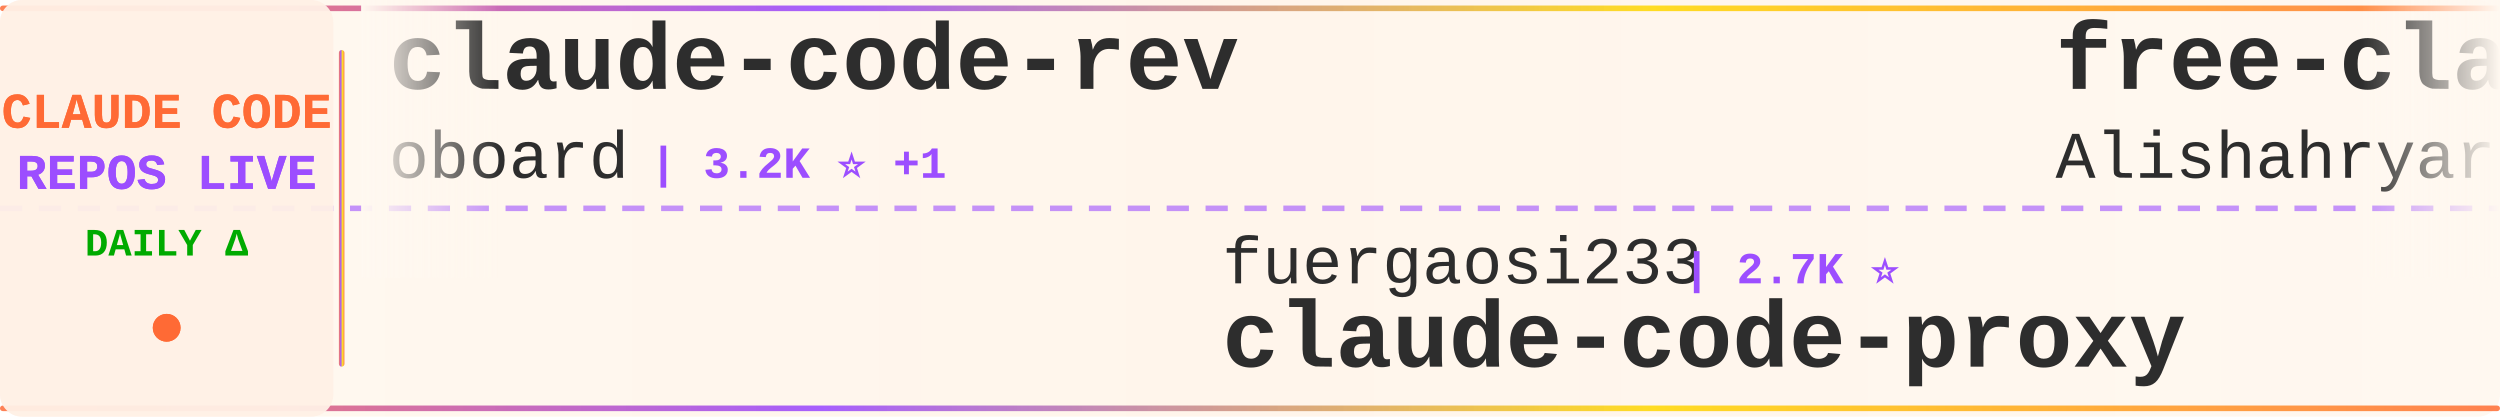
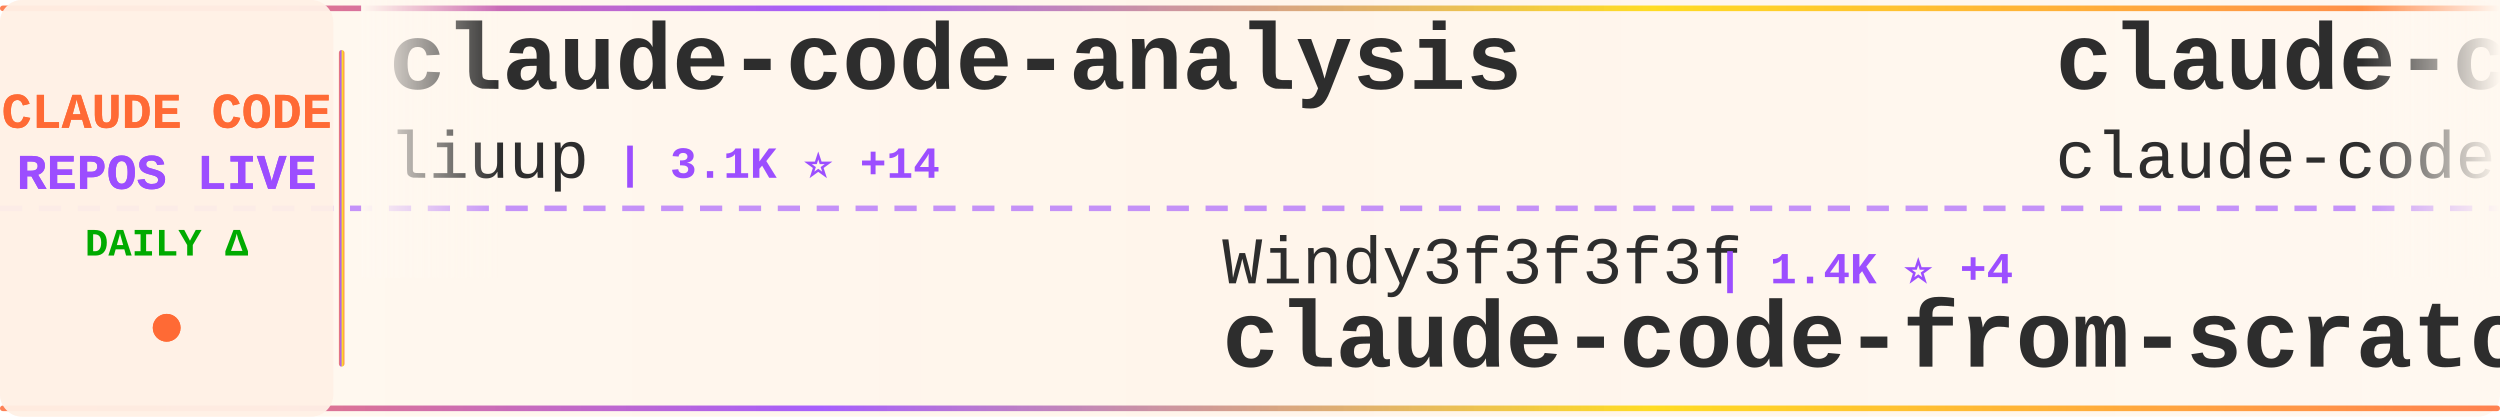
<svg xmlns="http://www.w3.org/2000/svg" width="900" height="150">
  <defs>
    <linearGradient id="tickerBg" x1="0%" y1="0%" x2="100%" y2="0%">
      <stop offset="0%" style="stop-color:#fff8f0;stop-opacity:0.98" />
      <stop offset="50%" style="stop-color:#fff5eb;stop-opacity:1" />
      <stop offset="100%" style="stop-color:#fff8f0;stop-opacity:0.98" />
    </linearGradient>
    <linearGradient id="borderGrad" x1="0%" y1="0%" x2="100%" y2="0%">
      <stop offset="0%" style="stop-color:#FF6B35;stop-opacity:0.85">
        <animate attributeName="stop-opacity" values="0.85;1;0.85" dur="2s" repeatCount="indefinite" />
      </stop>
      <stop offset="33%" style="stop-color:#9C4EFF;stop-opacity:0.9">
        <animate attributeName="stop-opacity" values="0.9;1;0.9" dur="2.2s" repeatCount="indefinite" />
      </stop>
      <stop offset="66%" style="stop-color:#FFD700;stop-opacity:0.85">
        <animate attributeName="stop-opacity" values="0.85;1;0.85" dur="1.8s" repeatCount="indefinite" />
      </stop>
      <stop offset="100%" style="stop-color:#FF6B35;stop-opacity:0.85">
        <animate attributeName="stop-opacity" values="0.85;1;0.85" dur="2s" repeatCount="indefinite" />
      </stop>
    </linearGradient>
    <filter id="textGlow">
      <feGaussianBlur stdDeviation="0.15" result="coloredBlur" />
      <feMerge>
        <feMergeNode in="coloredBlur" />
        <feMergeNode in="SourceGraphic" />
      </feMerge>
    </filter>
    <filter id="metricGlow">
      <feGaussianBlur stdDeviation="0.2" result="coloredBlur" />
      <feMerge>
        <feMergeNode in="coloredBlur" />
        <feMergeNode in="SourceGraphic" />
      </feMerge>
    </filter>
    <linearGradient id="leftFade" x1="0%" y1="0%" x2="100%" y2="0%">
      <stop offset="0%" style="stop-color:#fff8f0;stop-opacity:1" />
      <stop offset="100%" style="stop-color:#fff8f0;stop-opacity:0" />
    </linearGradient>
    <linearGradient id="rightFade" x1="0%" y1="0%" x2="100%" y2="0%">
      <stop offset="0%" style="stop-color:#fff8f0;stop-opacity:0" />
      <stop offset="100%" style="stop-color:#fff8f0;stop-opacity:1" />
    </linearGradient>
  </defs>
  <rect width="900" height="150" fill="url(#tickerBg)" rx="8" />
  <rect x="0" y="2" width="900" height="2" fill="url(#borderGrad)" rx="1" />
  <rect x="0" y="146" width="900" height="2" fill="url(#borderGrad)" rx="1" />
  <line x1="0" y1="75" x2="900" y2="75" stroke="#9C4EFF" stroke-width="2" stroke-dasharray="8 6" opacity="0.6" />
  <rect x="0" y="0" width="120" height="150" fill="#fff0e6" opacity="0.95" rx="8" />
  <text x="60" y="46" font-family="'Courier New', monospace" font-size="18" font-weight="bold" fill="#FF6B35" text-anchor="middle" filter="url(#textGlow)">
    CLAUDE CODE
  </text>
  <text x="60" y="68" font-family="'Courier New', monospace" font-size="18" font-weight="bold" fill="#9C4EFF" text-anchor="middle" filter="url(#textGlow)">
    REPOS LIVE
  </text>
  <text x="60" y="92" font-family="'Courier New', monospace" font-size="14" font-weight="bold" fill="#00aa00" text-anchor="middle">
    DAILY Δ
  </text>
  <circle cx="60" cy="118" r="5" fill="#FF6B35" filter="url(#metricGlow)">
    <animate attributeName="r" values="4;6;4" dur="1.5s" repeatCount="indefinite" />
    <animate attributeName="opacity" values="0.6;1;0.6" dur="1.5s" repeatCount="indefinite" />
  </circle>
  <rect x="122" y="18" width="2" height="114" fill="url(#borderGrad)" rx="1" />
  <clipPath id="tickerClip">
    <rect x="130" y="0" width="770" height="150" />
  </clipPath>
  <g clip-path="url(#tickerClip)">
    <g id="tickerItems">
      <animateTransform attributeName="transform" attributeType="XML" type="translate" from="0 0" to="-3000 0" dur="54s" repeatCount="indefinite" />
      <g transform="translate(0, 0)">
-         <text x="140" y="32" font-family="'Courier New', monospace" font-size="34" font-weight="bold" fill="#2d2d2d">claude-code-rev</text>
-         <text x="140" y="64" font-family="'Courier New', monospace" font-size="24" font-weight="normal" fill="#2d2d2d" opacity="1.0">oboard</text>
-         <text x="234" y="64" font-family="'Courier New', monospace" font-size="16" font-weight="bold" fill="#9C4EFF"> | 3.2K ⭐ +1</text>
+         <text x="140" y="32" font-family="'Courier New', monospace" font-size="34" font-weight="bold" fill="#2d2d2d">claude-code-analysis</text>
+         <text x="140" y="64" font-family="'Courier New', monospace" font-size="24" font-weight="normal" fill="#2d2d2d" opacity="1.0">liuup</text>
+         <text x="222" y="64" font-family="'Courier New', monospace" font-size="16" font-weight="bold" fill="#9C4EFF"> | 3.1K ⭐ +14</text>
      </g>
      <g transform="translate(300, 0)">
-         <text x="140" y="102" font-family="'Courier New', monospace" font-size="24" font-weight="normal" fill="#2d2d2d" opacity="1.0">fuergaosi233</text>
-         <text x="306" y="102" font-family="'Courier New', monospace" font-size="16" font-weight="bold" fill="#9C4EFF"> | 2.7K ⭐</text>
-         <text x="140" y="132" font-family="'Courier New', monospace" font-size="34" font-weight="bold" fill="#2d2d2d">claude-code-proxy</text>
+         <text x="140" y="102" font-family="'Courier New', monospace" font-size="24" font-weight="normal" fill="#2d2d2d" opacity="1.0">Windy3f3f3f3f</text>
+         <text x="318" y="102" font-family="'Courier New', monospace" font-size="16" font-weight="bold" fill="#9C4EFF"> | 1.4K ⭐ +4</text>
+         <text x="140" y="132" font-family="'Courier New', monospace" font-size="34" font-weight="bold" fill="#2d2d2d">claude-code-from-scratch</text>
      </g>
      <g transform="translate(600, 0)">
-         <text x="140" y="32" font-family="'Courier New', monospace" font-size="34" font-weight="bold" fill="#2d2d2d">free-claude-code</text>
-         <text x="140" y="64" font-family="'Courier New', monospace" font-size="24" font-weight="normal" fill="#2d2d2d" opacity="1.0">Alishahryar1</text>
-         <text x="306" y="64" font-family="'Courier New', monospace" font-size="16" font-weight="bold" fill="#9C4EFF"> | 34.3K ⭐ +170</text>
+         <text x="140" y="32" font-family="'Courier New', monospace" font-size="34" font-weight="bold" fill="#2d2d2d">claude-code</text>
+         <text x="140" y="64" font-family="'Courier New', monospace" font-size="24" font-weight="normal" fill="#2d2d2d" opacity="1.0">claude-code-best</text>
+         <text x="354" y="64" font-family="'Courier New', monospace" font-size="16" font-weight="bold" fill="#9C4EFF"> | 19.9K ⭐ +34</text>
      </g>
      <g transform="translate(900, 0)">
-         <text x="140" y="102" font-family="'Courier New', monospace" font-size="24" font-weight="normal" fill="#2d2d2d" opacity="1.0">JrCx7scC</text>
-         <text x="258" y="102" font-family="'Courier New', monospace" font-size="16" font-weight="bold" fill="#9C4EFF"> | 370 ⭐</text>
-         <text x="140" y="132" font-family="'Courier New', monospace" font-size="34" font-weight="bold" fill="#2d2d2d">claude-code-source</text>
+         <text x="140" y="102" font-family="'Courier New', monospace" font-size="24" font-weight="normal" fill="#2d2d2d" opacity="1.0">pengchengneo</text>
+         <text x="306" y="102" font-family="'Courier New', monospace" font-size="16" font-weight="bold" fill="#9C4EFF"> | 1.5K ⭐ +5</text>
+         <text x="140" y="132" font-family="'Courier New', monospace" font-size="34" font-weight="bold" fill="#2d2d2d">Claude-Code</text>
      </g>
      <g transform="translate(1200, 0)">
-         <text x="140" y="32" font-family="'Courier New', monospace" font-size="34" font-weight="bold" fill="#2d2d2d">ClaudeCode</text>
-         <text x="140" y="64" font-family="'Courier New', monospace" font-size="24" font-weight="normal" fill="#2d2d2d" opacity="1.0">guanshan</text>
-         <text x="258" y="64" font-family="'Courier New', monospace" font-size="16" font-weight="bold" fill="#9C4EFF"> | 60 ⭐</text>
+         <text x="140" y="32" font-family="'Courier New', monospace" font-size="34" font-weight="bold" fill="#2d2d2d">claude-code-hooks-master...</text>
+         <text x="140" y="64" font-family="'Courier New', monospace" font-size="24" font-weight="normal" fill="#2d2d2d" opacity="1.0">disler</text>
+         <text x="234" y="64" font-family="'Courier New', monospace" font-size="16" font-weight="bold" fill="#9C4EFF"> | 3.8K ⭐ +5</text>
      </g>
      <g transform="translate(1500, 0)">
-         <text x="140" y="102" font-family="'Courier New', monospace" font-size="24" font-weight="normal" fill="#2d2d2d" opacity="1.0">huangjia2019</text>
-         <text x="306" y="102" font-family="'Courier New', monospace" font-size="16" font-weight="bold" fill="#9C4EFF"> | 830 ⭐ +1</text>
-         <text x="140" y="132" font-family="'Courier New', monospace" font-size="34" font-weight="bold" fill="#2d2d2d">claude-code-engineering</text>
+         <text x="140" y="102" font-family="'Courier New', monospace" font-size="24" font-weight="normal" fill="#2d2d2d" opacity="1.0">VoltAgent</text>
+         <text x="270" y="102" font-family="'Courier New', monospace" font-size="16" font-weight="bold" fill="#9C4EFF"> | 21.8K ⭐ +56</text>
+         <text x="140" y="132" font-family="'Courier New', monospace" font-size="34" font-weight="bold" fill="#2d2d2d">awesome-claude-code-suba...</text>
      </g>
      <g transform="translate(1800, 0)">
-         <text x="140" y="32" font-family="'Courier New', monospace" font-size="34" font-weight="bold" fill="#2d2d2d">claude-code-spec-workflo...</text>
-         <text x="140" y="64" font-family="'Courier New', monospace" font-size="24" font-weight="normal" fill="#2d2d2d" opacity="1.0">Pimzino</text>
-         <text x="246" y="64" font-family="'Courier New', monospace" font-size="16" font-weight="bold" fill="#9C4EFF"> | 3.8K ⭐</text>
+         <text x="140" y="32" font-family="'Courier New', monospace" font-size="34" font-weight="bold" fill="#2d2d2d">claude-code-settings</text>
+         <text x="140" y="64" font-family="'Courier New', monospace" font-size="24" font-weight="normal" fill="#2d2d2d" opacity="1.0">feiskyer</text>
+         <text x="258" y="64" font-family="'Courier New', monospace" font-size="16" font-weight="bold" fill="#9C4EFF"> | 1.6K ⭐</text>
      </g>
      <g transform="translate(2100, 0)">
-         <text x="140" y="102" font-family="'Courier New', monospace" font-size="24" font-weight="normal" fill="#2d2d2d" opacity="1.0">davila7</text>
-         <text x="246" y="102" font-family="'Courier New', monospace" font-size="16" font-weight="bold" fill="#9C4EFF"> | 28.0K ⭐ +19</text>
-         <text x="140" y="132" font-family="'Courier New', monospace" font-size="34" font-weight="bold" fill="#2d2d2d">claude-code-templates</text>
+         <text x="140" y="102" font-family="'Courier New', monospace" font-size="24" font-weight="normal" fill="#2d2d2d" opacity="1.0">FlorianBruniaux</text>
+         <text x="342" y="102" font-family="'Courier New', monospace" font-size="16" font-weight="bold" fill="#9C4EFF"> | 5.0K ⭐ +20</text>
+         <text x="140" y="132" font-family="'Courier New', monospace" font-size="34" font-weight="bold" fill="#2d2d2d">claude-code-ultimate-gui...</text>
      </g>
      <g transform="translate(2400, 0)">
-         <text x="140" y="32" font-family="'Courier New', monospace" font-size="34" font-weight="bold" fill="#2d2d2d">awesome-claude-code-suba...</text>
-         <text x="140" y="64" font-family="'Courier New', monospace" font-size="24" font-weight="normal" fill="#2d2d2d" opacity="1.0">VoltAgent</text>
-         <text x="270" y="64" font-family="'Courier New', monospace" font-size="16" font-weight="bold" fill="#9C4EFF"> | 21.8K ⭐ +62</text>
+         <text x="140" y="32" font-family="'Courier New', monospace" font-size="34" font-weight="bold" fill="#2d2d2d">claude-code</text>
+         <text x="140" y="64" font-family="'Courier New', monospace" font-size="24" font-weight="normal" fill="#2d2d2d" opacity="1.0">isboyjc</text>
+         <text x="246" y="64" font-family="'Courier New', monospace" font-size="16" font-weight="bold" fill="#9C4EFF"> | 158 ⭐</text>
      </g>
      <g transform="translate(2700, 0)">
-         <text x="140" y="102" font-family="'Courier New', monospace" font-size="24" font-weight="normal" fill="#2d2d2d" opacity="1.0">yasasbanukaofficial</text>
-         <text x="390" y="102" font-family="'Courier New', monospace" font-size="16" font-weight="bold" fill="#9C4EFF"> | 3.5K ⭐ +5</text>
-         <text x="140" y="132" font-family="'Courier New', monospace" font-size="34" font-weight="bold" fill="#2d2d2d">claude-code</text>
+         <text x="140" y="102" font-family="'Courier New', monospace" font-size="24" font-weight="normal" fill="#2d2d2d" opacity="1.0">disler</text>
+         <text x="234" y="102" font-family="'Courier New', monospace" font-size="16" font-weight="bold" fill="#9C4EFF"> | 1.4K ⭐ +4</text>
+         <text x="140" y="132" font-family="'Courier New', monospace" font-size="34" font-weight="bold" fill="#2d2d2d">pi-vs-claude-code</text>
      </g>
      <g transform="translate(3000, 0)">
-         <text x="140" y="32" font-family="'Courier New', monospace" font-size="34" font-weight="bold" fill="#2d2d2d">claude-code-rev</text>
-         <text x="140" y="64" font-family="'Courier New', monospace" font-size="24" font-weight="normal" fill="#2d2d2d" opacity="1.0">oboard</text>
-         <text x="234" y="64" font-family="'Courier New', monospace" font-size="16" font-weight="bold" fill="#9C4EFF"> | 3.2K ⭐ +1</text>
+         <text x="140" y="32" font-family="'Courier New', monospace" font-size="34" font-weight="bold" fill="#2d2d2d">claude-code-analysis</text>
+         <text x="140" y="64" font-family="'Courier New', monospace" font-size="24" font-weight="normal" fill="#2d2d2d" opacity="1.0">liuup</text>
+         <text x="222" y="64" font-family="'Courier New', monospace" font-size="16" font-weight="bold" fill="#9C4EFF"> | 3.1K ⭐ +14</text>
      </g>
      <g transform="translate(3300, 0)">
-         <text x="140" y="102" font-family="'Courier New', monospace" font-size="24" font-weight="normal" fill="#2d2d2d" opacity="1.0">fuergaosi233</text>
-         <text x="306" y="102" font-family="'Courier New', monospace" font-size="16" font-weight="bold" fill="#9C4EFF"> | 2.7K ⭐</text>
-         <text x="140" y="132" font-family="'Courier New', monospace" font-size="34" font-weight="bold" fill="#2d2d2d">claude-code-proxy</text>
+         <text x="140" y="102" font-family="'Courier New', monospace" font-size="24" font-weight="normal" fill="#2d2d2d" opacity="1.0">Windy3f3f3f3f</text>
+         <text x="318" y="102" font-family="'Courier New', monospace" font-size="16" font-weight="bold" fill="#9C4EFF"> | 1.4K ⭐ +4</text>
+         <text x="140" y="132" font-family="'Courier New', monospace" font-size="34" font-weight="bold" fill="#2d2d2d">claude-code-from-scratch</text>
      </g>
      <g transform="translate(3600, 0)">
-         <text x="140" y="32" font-family="'Courier New', monospace" font-size="34" font-weight="bold" fill="#2d2d2d">free-claude-code</text>
-         <text x="140" y="64" font-family="'Courier New', monospace" font-size="24" font-weight="normal" fill="#2d2d2d" opacity="1.0">Alishahryar1</text>
-         <text x="306" y="64" font-family="'Courier New', monospace" font-size="16" font-weight="bold" fill="#9C4EFF"> | 34.3K ⭐ +170</text>
+         <text x="140" y="32" font-family="'Courier New', monospace" font-size="34" font-weight="bold" fill="#2d2d2d">claude-code</text>
+         <text x="140" y="64" font-family="'Courier New', monospace" font-size="24" font-weight="normal" fill="#2d2d2d" opacity="1.0">claude-code-best</text>
+         <text x="354" y="64" font-family="'Courier New', monospace" font-size="16" font-weight="bold" fill="#9C4EFF"> | 19.9K ⭐ +34</text>
      </g>
      <g transform="translate(3900, 0)">
-         <text x="140" y="102" font-family="'Courier New', monospace" font-size="24" font-weight="normal" fill="#2d2d2d" opacity="1.0">JrCx7scC</text>
-         <text x="258" y="102" font-family="'Courier New', monospace" font-size="16" font-weight="bold" fill="#9C4EFF"> | 370 ⭐</text>
-         <text x="140" y="132" font-family="'Courier New', monospace" font-size="34" font-weight="bold" fill="#2d2d2d">claude-code-source</text>
+         <text x="140" y="102" font-family="'Courier New', monospace" font-size="24" font-weight="normal" fill="#2d2d2d" opacity="1.0">pengchengneo</text>
+         <text x="306" y="102" font-family="'Courier New', monospace" font-size="16" font-weight="bold" fill="#9C4EFF"> | 1.5K ⭐ +5</text>
+         <text x="140" y="132" font-family="'Courier New', monospace" font-size="34" font-weight="bold" fill="#2d2d2d">Claude-Code</text>
      </g>
    </g>
  </g>
  <rect x="130" y="0" width="50" height="100" fill="url(#leftFade)" />
  <rect x="850" y="0" width="50" height="100" fill="url(#rightFade)" />
</svg>
